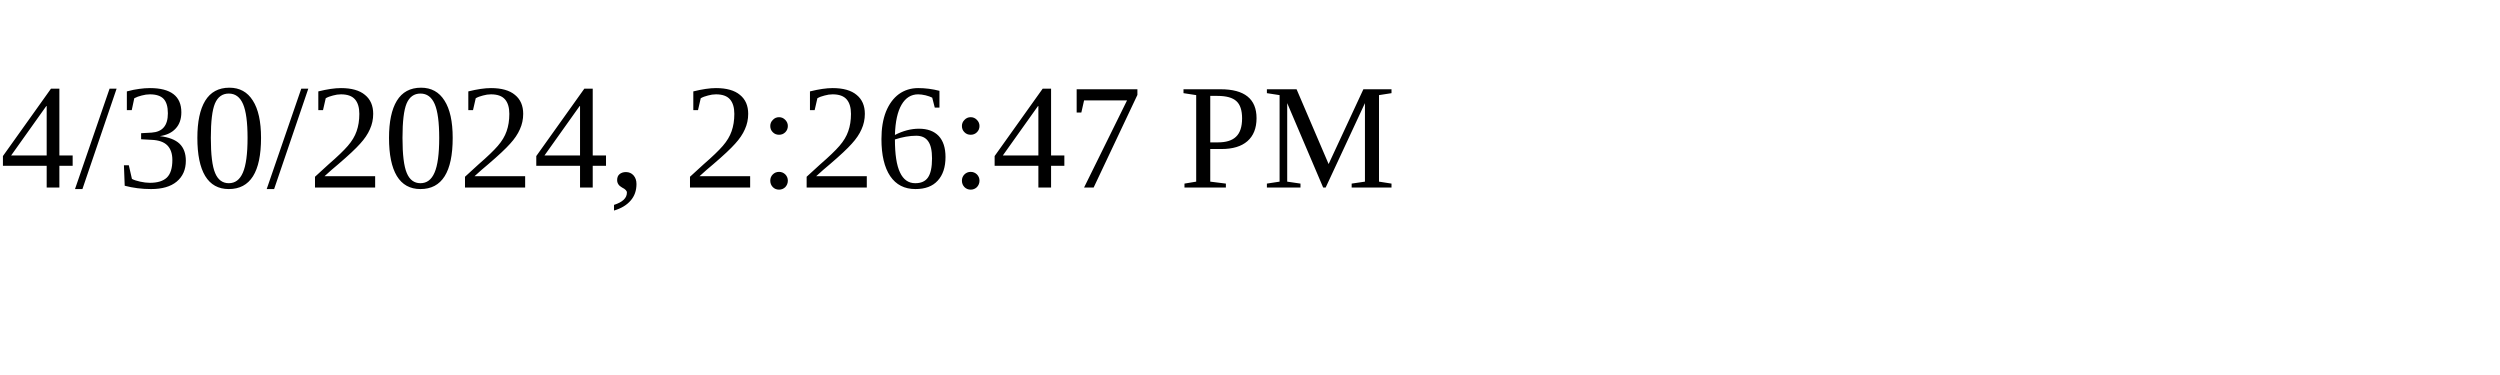
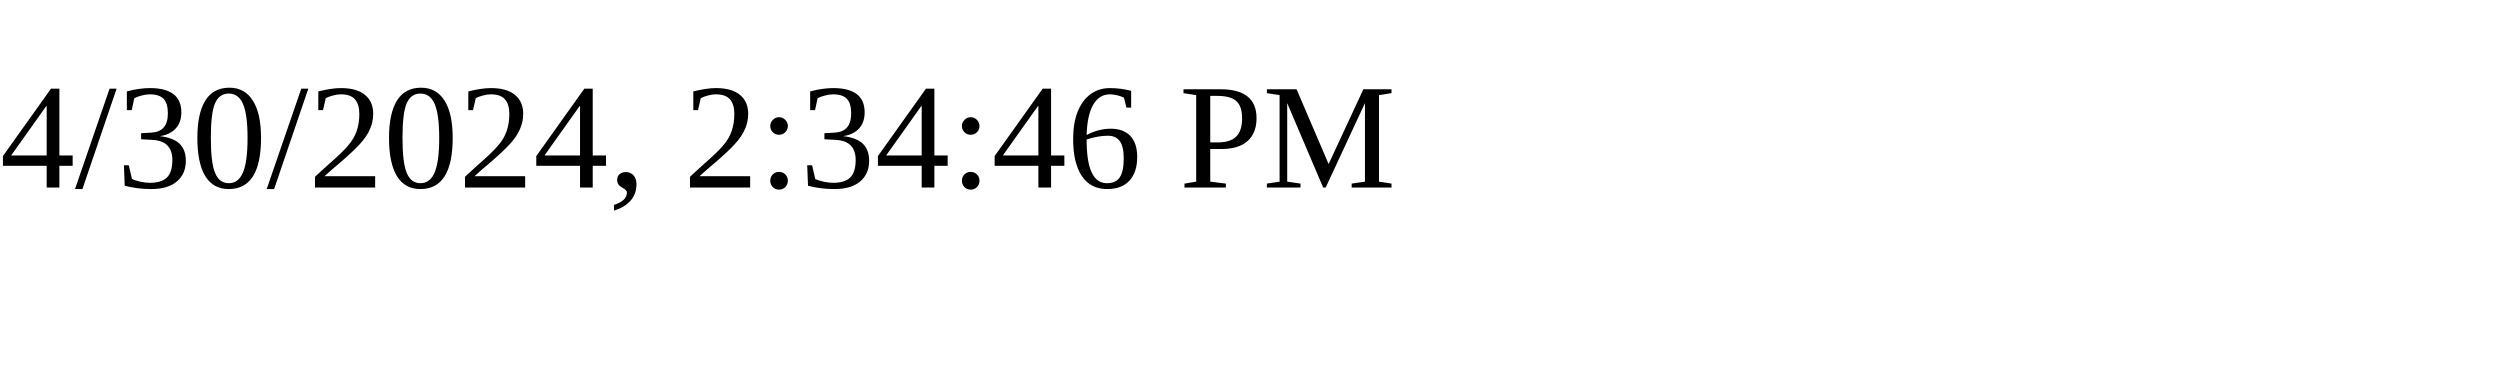
<svg xmlns="http://www.w3.org/2000/svg" height="30" width="200">
-   <text x="0" y="15">4/30/2024, 2:26:47 PM</text>
+   <text x="0" y="15">4/30/2024, 2:34:46 PM</text>
</svg>
